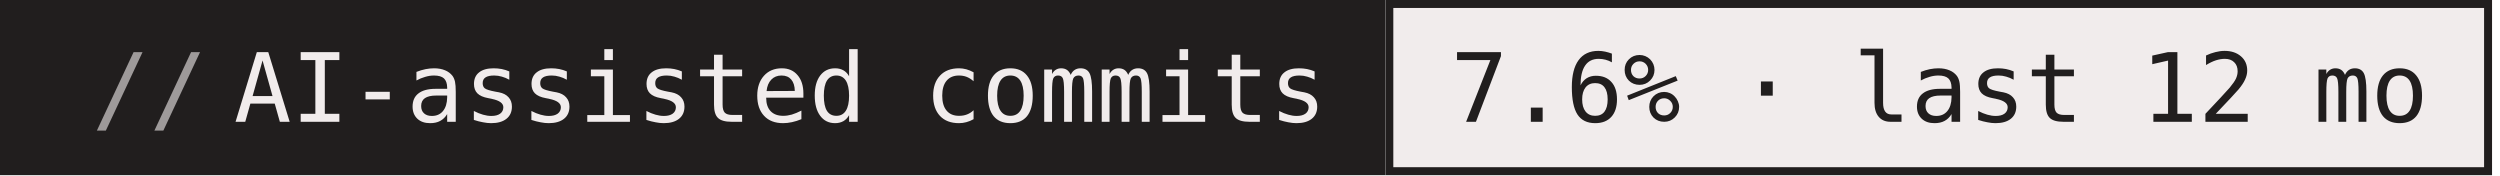
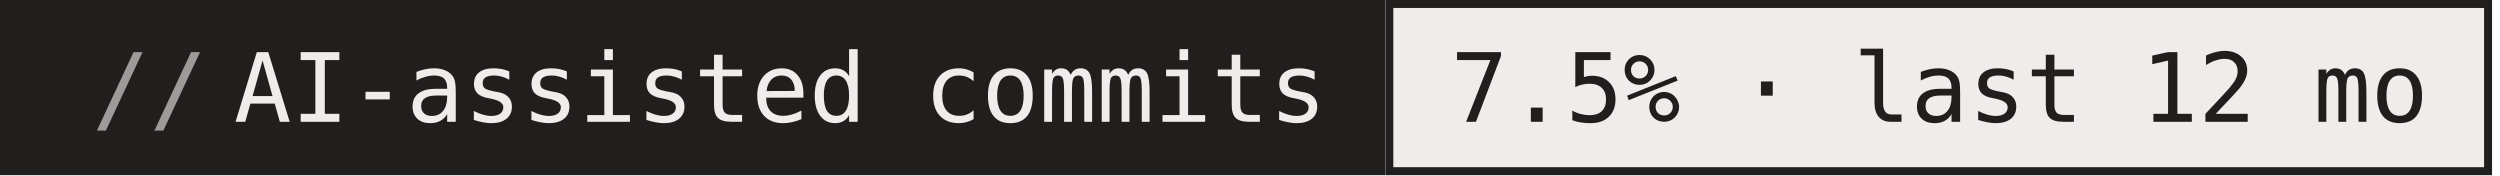
- <svg xmlns="http://www.w3.org/2000/svg" width="314" height="22" role="img" aria-label="AI-assisted commits: 7.6% · last 12 mo">
+ <svg xmlns="http://www.w3.org/2000/svg" width="314" height="22" role="img" aria-label="AI-assisted commits: 7.5% · last 12 mo">
  <g>
    <rect x="0" width="174" height="22" fill="#211e1e" />
    <rect x="174" width="139" height="22" fill="#f1ecec" />
    <rect x="174.5" y="0.5" width="138" height="21" fill="none" stroke="#211e1e" />
  </g>
  <g text-anchor="middle" font-family="IBM Plex Mono,JetBrains Mono,ui-monospace,SFMono-Regular,Menlo,Consolas,monospace" font-size="12" text-rendering="geometricPrecision">
    <text x="98.0" y="15.3" fill="#f1ecec" textLength="136.8">AI-assisted commits</text>
-     <text x="243.6" y="15.3" fill="#211e1e" textLength="122.4">7.6% · last 12 mo</text>
+     <text x="243.6" y="15.3" fill="#211e1e" textLength="122.4">7.5% · last 12 mo</text>
    <text x="18.8" y="15.3" fill="#9e9a9a">//</text>
  </g>
</svg>
